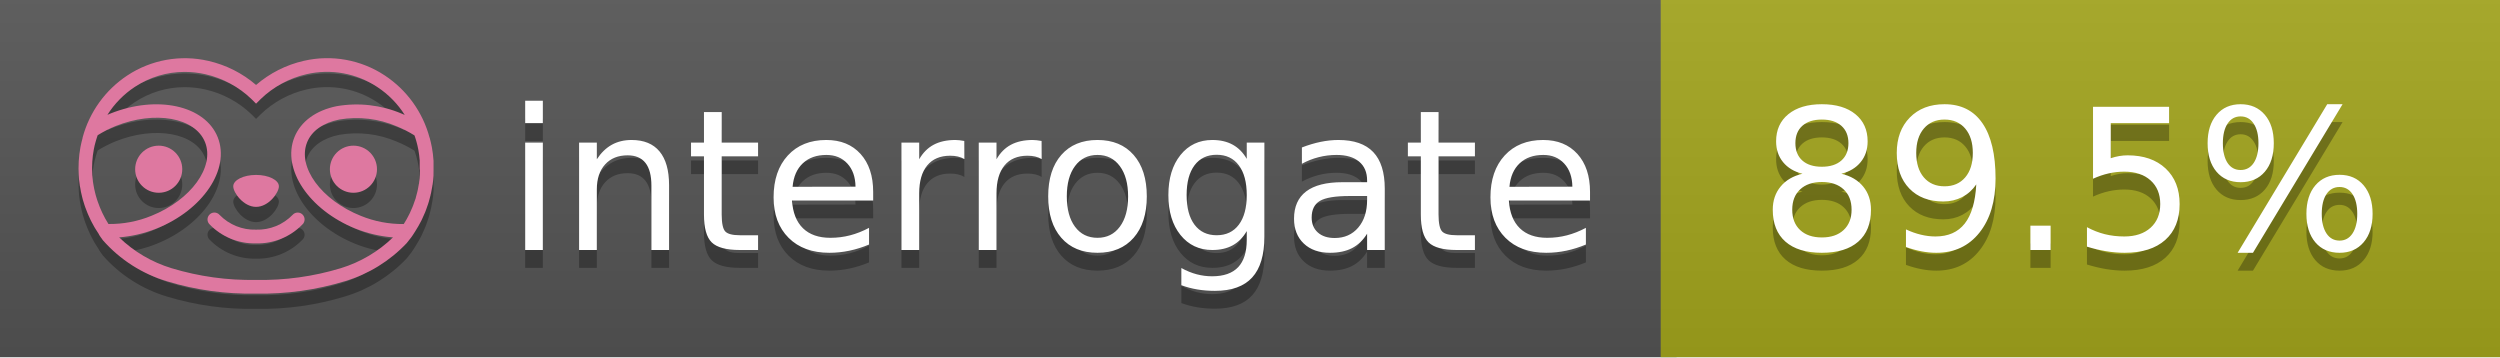
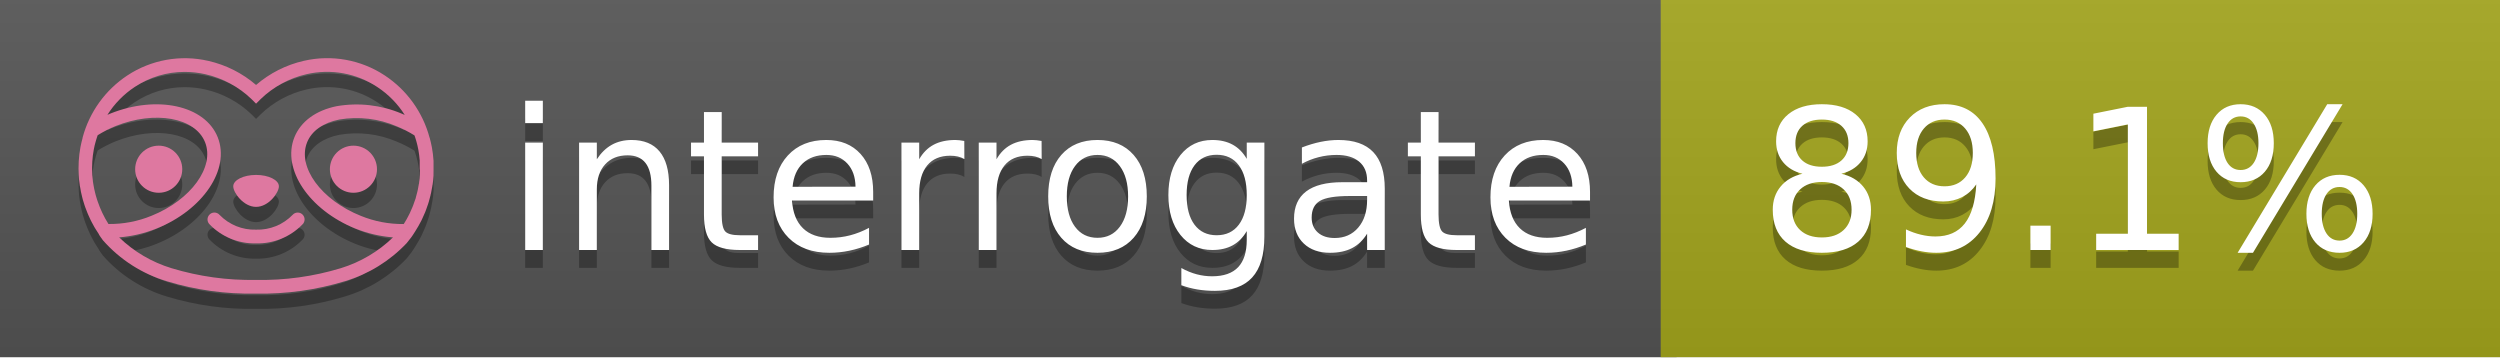
<svg xmlns="http://www.w3.org/2000/svg" width="140" height="20" viewBox="0 0 140 20" version="1.1" xml:space="preserve" style="fill-rule:evenodd;clip-rule:evenodd;stroke-linejoin:round;stroke-miterlimit:2;">
  <g transform="matrix(1,0,0,1,22,0)">
    <g id="backgrounds" transform="matrix(1.32789,0,0,1,-22.3892,0)">
      <rect x="0" y="0" width="71" height="20" style="fill:rgb(85,85,85);" />
    </g>
    <rect x="71" y="0" width="47" height="20" data-interrogate="color" style="fill:#a4a61d" />
    <g transform="matrix(1.19746,0,0,1,-22.3744,-4.85723e-16)">
      <rect x="0" y="0" width="118" height="20" style="fill:url(#_Linear1);" />
    </g>
  </g>
  <g fill="#fff" text-anchor="middle" font-family="DejaVu Sans,Verdana,Geneva,sans-serif" font-size="110">
    <text x="590" y="150" fill="#010101" fill-opacity=".3" transform="scale(.1)" textLength="610">interrogate</text>
    <text x="590" y="140" transform="scale(.1)" textLength="610">interrogate</text>
-     <text x="1160" y="150" fill="#010101" fill-opacity=".3" transform="scale(.1)" textLength="370" data-interrogate="result">89.5%</text>
-     <text x="1160" y="140" transform="scale(.1)" textLength="370" data-interrogate="result">89.5%</text>
+     <text x="1160" y="150" fill="#010101" fill-opacity=".3" transform="scale(.1)" textLength="370" data-interrogate="result">89.1%</text>
+     <text x="1160" y="140" transform="scale(.1)" textLength="370" data-interrogate="result">89.1%</text>
  </g>
  <g id="logo-shadow" transform="matrix(0.854876,0,0,0.854876,-6.73514,1.732)">
    <g transform="matrix(0.299012,0,0,0.299012,9.70229,-6.68582)">
      <path d="M50,64.25C52.76,64.25 55,61.13 55,59.75C55,58.37 52.76,57.25 50,57.25C47.24,57.25 45,58.37 45,59.75C45,61.13 47.24,64.25 50,64.25Z" style="fill:rgb(1,1,1);fill-opacity:0.3;fill-rule:nonzero;" />
    </g>
    <g transform="matrix(0.299012,0,0,0.299012,9.70229,-6.68582)">
      <path d="M88,49.05C86.506,43.475 83.018,38.638 78.2,35.46C72.969,32.002 66.539,30.844 60.43,32.26C56.576,33.145 52.995,34.958 50,37.54C46.998,34.958 43.411,33.149 39.55,32.27C33.441,30.853 27.011,32.011 21.78,35.47C16.97,38.652 13.489,43.489 12,49.06L12,49.13C11.82,49.79 11.66,50.46 11.53,51.13C11.146,53.207 11.021,55.323 11.16,57.43C11.16,58.03 11.26,58.63 11.34,59.23C11.34,59.51 11.43,59.79 11.48,60.07C11.53,60.35 11.58,60.68 11.64,60.98C11.7,61.28 11.8,61.69 11.89,62.05C11.98,62.41 11.99,62.47 12.05,62.68C12.16,63.07 12.28,63.46 12.41,63.84L12.58,64.34C12.72,64.74 12.88,65.14 13.04,65.53L13.23,65.98C13.403,66.373 13.583,66.767 13.77,67.16L13.99,67.59C14.19,67.97 14.39,68.35 14.61,68.73L14.87,69.15C15.1,69.52 15.33,69.89 15.58,70.26L15.58,70.32L15.99,70.93C16.14,71.14 16.29,71.36 16.45,71.57C20.206,75.83 25.086,78.95 30.53,80.57C36.839,82.48 43.41,83.385 50,83.25C56.599,83.374 63.177,82.456 69.49,80.53C74.644,78.978 79.303,76.102 83,72.19C83.34,71.78 83.65,71.35 84,70.92L84.18,70.66L84.33,70.44L84.41,70.32C84.55,70.12 84.67,69.9 84.81,69.7C85.07,69.3 85.32,68.89 85.55,68.48C85.78,68.07 86.02,67.65 86.23,67.22C86.31,67.05 86.39,66.88 86.47,66.7C86.67,66.28 86.85,65.87 87.03,65.44L87.23,64.92C87.397,64.487 87.55,64.05 87.69,63.61L87.85,63.09C87.98,62.64 88.1,62.19 88.21,61.74C88.21,61.57 88.3,61.39 88.33,61.22C88.43,60.75 88.52,60.22 88.6,59.79C88.6,59.64 88.66,59.49 88.68,59.33C88.77,58.71 88.84,58.08 88.88,57.45L88.88,54.17C88.817,53.164 88.693,52.162 88.51,51.17C88.38,50.5 88.23,49.84 88.05,49.17L88,49.05ZM85.89,56.44L85.89,57.23C85.89,57.78 85.79,58.32 85.72,58.86C85.72,59.01 85.72,59.15 85.65,59.3C85.59,59.7 85.51,60.11 85.43,60.51L85.32,60.99C85.23,61.38 85.12,61.77 85.01,62.16C85.01,62.31 84.93,62.46 84.88,62.6C84.74,63.04 84.59,63.47 84.42,63.9L84.27,64.28C84.1,64.71 83.91,65.14 83.71,65.56C83.51,65.98 83.43,66.12 83.28,66.4L83.01,66.91C82.83,67.223 82.643,67.537 82.45,67.85L82.35,68.01C79.121,68.047 75.918,67.434 72.93,66.21C64.27,62.74 59,55.52 61.18,50.11C62.18,47.6 64.7,45.82 68.26,45.11C72.489,44.395 76.835,44.908 80.78,46.59C82.141,47.144 83.453,47.813 84.7,48.59C84.76,48.76 84.82,48.93 84.88,49.1C84.94,49.27 85.05,49.63 85.12,49.9C85.28,50.5 85.44,51.1 85.55,51.73C85.691,52.507 85.792,53.292 85.85,54.08L85.85,55.89C85.85,56.12 85.91,56.25 85.91,56.45L85.89,56.44ZM17.66,68C16.668,66.435 15.869,64.756 15.28,63L15.17,62.68C15.06,62.35 14.96,62.01 14.87,61.68C14.823,61.493 14.777,61.31 14.73,61.13C14.66,60.84 14.59,60.55 14.53,60.27C14.47,59.99 14.43,59.72 14.38,59.44C14.33,59.16 14.3,59 14.27,58.78C14.2,58.27 14.15,57.78 14.11,57.23L14.11,57.03C14.008,55.236 14.122,53.437 14.45,51.67C14.56,51.06 14.71,50.46 14.88,49.87C14.96,49.59 15.04,49.32 15.13,49.05C15.22,48.78 15.24,48.72 15.3,48.55C16.548,47.774 17.859,47.105 19.22,46.55C27.86,43.09 36.65,44.67 38.82,50.08C40.99,55.49 35.73,62.74 27.09,66.2C24.101,67.431 20.893,68.043 17.66,68ZM68.57,77.68C62.554,79.508 56.287,80.376 50,80.25C43.737,80.37 37.495,79.506 31.5,77.69C27.185,76.38 23.243,74.062 20,70.93C22.815,70.706 25.58,70.055 28.2,69C38.37,64.92 44.39,56 41.6,49C38.81,42 28.27,39.72 18.1,43.8L17.43,44.09C18.973,41.648 21.019,39.561 23.43,37.97C26.671,35.824 30.473,34.68 34.36,34.68C35.884,34.681 37.404,34.852 38.89,35.19C42.694,36.049 46.191,37.935 49,40.64L50,41.64L51,40.64C53.797,37.937 57.279,36.049 61.07,35.18C66.402,33.947 72.014,34.968 76.57,38C78.98,39.588 81.026,41.671 82.57,44.11L81.9,43.82C77.409,41.921 72.464,41.355 67.66,42.19C63.08,43.12 59.79,45.54 58.39,49.02C55.6,55.97 61.62,64.94 71.79,69.02C74.414,70.07 77.182,70.714 80,70.93C76.776,74.05 72.859,76.363 68.57,77.68Z" style="fill:rgb(1,1,1);fill-opacity:0.3;fill-rule:nonzero;" />
    </g>
    <g transform="matrix(0.299012,0,0,0.299012,9.70229,-6.68582)">
      <circle cx="71.33" cy="56" r="5.16" style="fill:rgb(1,1,1);fill-opacity:0.3;" />
    </g>
    <g transform="matrix(0.299012,0,0,0.299012,9.70229,-6.68582)">
      <circle cx="28.67" cy="56" r="5.16" style="fill:rgb(1,1,1);fill-opacity:0.3;" />
    </g>
    <g transform="matrix(0.299012,0,0,0.299012,9.70229,-6.68582)">
      <path d="M58,66C55.912,68.161 53.003,69.339 50,69.24C46.997,69.339 44.088,68.161 42,66C41.714,65.677 41.302,65.491 40.87,65.491C40.042,65.491 39.361,66.172 39.361,67C39.361,67.368 39.496,67.724 39.74,68C42.403,70.804 46.134,72.35 50,72.25C53.862,72.347 57.59,70.802 60.25,68C60.495,67.725 60.63,67.369 60.63,67C60.63,66.174 59.951,65.495 59.125,65.495C58.695,65.495 58.285,65.679 58,66Z" style="fill:rgb(1,1,1);fill-opacity:0.3;fill-rule:nonzero;" />
    </g>
  </g>
  <g id="logo-pink" transform="matrix(0.854876,0,0,0.854876,-6.73514,0.877124)">
    <g transform="matrix(0.299012,0,0,0.299012,9.70229,-6.68582)">
      <path d="M50,64.25C52.76,64.25 55,61.13 55,59.75C55,58.37 52.76,57.25 50,57.25C47.24,57.25 45,58.37 45,59.75C45,61.13 47.24,64.25 50,64.25Z" style="fill:rgb(222,120,160);fill-rule:nonzero;" />
    </g>
    <g transform="matrix(0.299012,0,0,0.299012,9.70229,-6.68582)">
      <path d="M88,49.05C86.506,43.475 83.018,38.638 78.2,35.46C72.969,32.002 66.539,30.844 60.43,32.26C56.576,33.145 52.995,34.958 50,37.54C46.998,34.958 43.411,33.149 39.55,32.27C33.441,30.853 27.011,32.011 21.78,35.47C16.97,38.652 13.489,43.489 12,49.06L12,49.13C11.82,49.79 11.66,50.46 11.53,51.13C11.146,53.207 11.021,55.323 11.16,57.43C11.16,58.03 11.26,58.63 11.34,59.23C11.34,59.51 11.43,59.79 11.48,60.07C11.53,60.35 11.58,60.68 11.64,60.98C11.7,61.28 11.8,61.69 11.89,62.05C11.98,62.41 11.99,62.47 12.05,62.68C12.16,63.07 12.28,63.46 12.41,63.84L12.58,64.34C12.72,64.74 12.88,65.14 13.04,65.53L13.23,65.98C13.403,66.373 13.583,66.767 13.77,67.16L13.99,67.59C14.19,67.97 14.39,68.35 14.61,68.73L14.87,69.15C15.1,69.52 15.33,69.89 15.58,70.26L15.58,70.32L15.99,70.93C16.14,71.14 16.29,71.36 16.45,71.57C20.206,75.83 25.086,78.95 30.53,80.57C36.839,82.48 43.41,83.385 50,83.25C56.599,83.374 63.177,82.456 69.49,80.53C74.644,78.978 79.303,76.102 83,72.19C83.34,71.78 83.65,71.35 84,70.92L84.18,70.66L84.33,70.44L84.41,70.32C84.55,70.12 84.67,69.9 84.81,69.7C85.07,69.3 85.32,68.89 85.55,68.48C85.78,68.07 86.02,67.65 86.23,67.22C86.31,67.05 86.39,66.88 86.47,66.7C86.67,66.28 86.85,65.87 87.03,65.44L87.23,64.92C87.397,64.487 87.55,64.05 87.69,63.61L87.85,63.09C87.98,62.64 88.1,62.19 88.21,61.74C88.21,61.57 88.3,61.39 88.33,61.22C88.43,60.75 88.52,60.22 88.6,59.79C88.6,59.64 88.66,59.49 88.68,59.33C88.77,58.71 88.84,58.08 88.88,57.45L88.88,54.17C88.817,53.164 88.693,52.162 88.51,51.17C88.38,50.5 88.23,49.84 88.05,49.17L88,49.05ZM85.89,56.44L85.89,57.23C85.89,57.78 85.79,58.32 85.72,58.86C85.72,59.01 85.72,59.15 85.65,59.3C85.59,59.7 85.51,60.11 85.43,60.51L85.32,60.99C85.23,61.38 85.12,61.77 85.01,62.16C85.01,62.31 84.93,62.46 84.88,62.6C84.74,63.04 84.59,63.47 84.42,63.9L84.27,64.28C84.1,64.71 83.91,65.14 83.71,65.56C83.51,65.98 83.43,66.12 83.28,66.4L83.01,66.91C82.83,67.223 82.643,67.537 82.45,67.85L82.35,68.01C79.121,68.047 75.918,67.434 72.93,66.21C64.27,62.74 59,55.52 61.18,50.11C62.18,47.6 64.7,45.82 68.26,45.11C72.489,44.395 76.835,44.908 80.78,46.59C82.141,47.144 83.453,47.813 84.7,48.59C84.76,48.76 84.82,48.93 84.88,49.1C84.94,49.27 85.05,49.63 85.12,49.9C85.28,50.5 85.44,51.1 85.55,51.73C85.691,52.507 85.792,53.292 85.85,54.08L85.85,55.89C85.85,56.12 85.91,56.25 85.91,56.45L85.89,56.44ZM17.66,68C16.668,66.435 15.869,64.756 15.28,63L15.17,62.68C15.06,62.35 14.96,62.01 14.87,61.68C14.823,61.493 14.777,61.31 14.73,61.13C14.66,60.84 14.59,60.55 14.53,60.27C14.47,59.99 14.43,59.72 14.38,59.44C14.33,59.16 14.3,59 14.27,58.78C14.2,58.27 14.15,57.78 14.11,57.23L14.11,57.03C14.008,55.236 14.122,53.437 14.45,51.67C14.56,51.06 14.71,50.46 14.88,49.87C14.96,49.59 15.04,49.32 15.13,49.05C15.22,48.78 15.24,48.72 15.3,48.55C16.548,47.774 17.859,47.105 19.22,46.55C27.86,43.09 36.65,44.67 38.82,50.08C40.99,55.49 35.73,62.74 27.09,66.2C24.101,67.431 20.893,68.043 17.66,68ZM68.57,77.68C62.554,79.508 56.287,80.376 50,80.25C43.737,80.37 37.495,79.506 31.5,77.69C27.185,76.38 23.243,74.062 20,70.93C22.815,70.706 25.58,70.055 28.2,69C38.37,64.92 44.39,56 41.6,49C38.81,42 28.27,39.72 18.1,43.8L17.43,44.09C18.973,41.648 21.019,39.561 23.43,37.97C26.671,35.824 30.473,34.68 34.36,34.68C35.884,34.681 37.404,34.852 38.89,35.19C42.694,36.049 46.191,37.935 49,40.64L50,41.64L51,40.64C53.797,37.937 57.279,36.049 61.07,35.18C66.402,33.947 72.014,34.968 76.57,38C78.98,39.588 81.026,41.671 82.57,44.11L81.9,43.82C77.409,41.921 72.464,41.355 67.66,42.19C63.08,43.12 59.79,45.54 58.39,49.02C55.6,55.97 61.62,64.94 71.79,69.02C74.414,70.07 77.182,70.714 80,70.93C76.776,74.05 72.859,76.363 68.57,77.68Z" style="fill:rgb(222,120,160);fill-rule:nonzero;" />
    </g>
    <g transform="matrix(0.299012,0,0,0.299012,9.70229,-6.68582)">
      <circle cx="71.33" cy="56" r="5.16" style="fill:rgb(222,120,160);" />
    </g>
    <g transform="matrix(0.299012,0,0,0.299012,9.70229,-6.68582)">
      <circle cx="28.67" cy="56" r="5.16" style="fill:rgb(222,120,160);" />
    </g>
    <g transform="matrix(0.299012,0,0,0.299012,9.70229,-6.68582)">
      <path d="M58,66C55.912,68.161 53.003,69.339 50,69.24C46.997,69.339 44.088,68.161 42,66C41.714,65.677 41.302,65.491 40.87,65.491C40.042,65.491 39.361,66.172 39.361,67C39.361,67.368 39.496,67.724 39.74,68C42.403,70.804 46.134,72.35 50,72.25C53.862,72.347 57.59,70.802 60.25,68C60.495,67.725 60.63,67.369 60.63,67C60.63,66.174 59.951,65.495 59.125,65.495C58.695,65.495 58.285,65.679 58,66Z" style="fill:rgb(222,120,160);fill-rule:nonzero;" />
    </g>
  </g>
  <defs>
    <linearGradient id="_Linear1" x1="0" y1="0" x2="1" y2="0" gradientUnits="userSpaceOnUse" gradientTransform="matrix(1.22465e-15,20,-20,1.22465e-15,0,0)">
      <stop offset="0" style="stop-color:rgb(187,187,187);stop-opacity:0.1" />
      <stop offset="1" style="stop-color:black;stop-opacity:0.1" />
    </linearGradient>
  </defs>
</svg>
